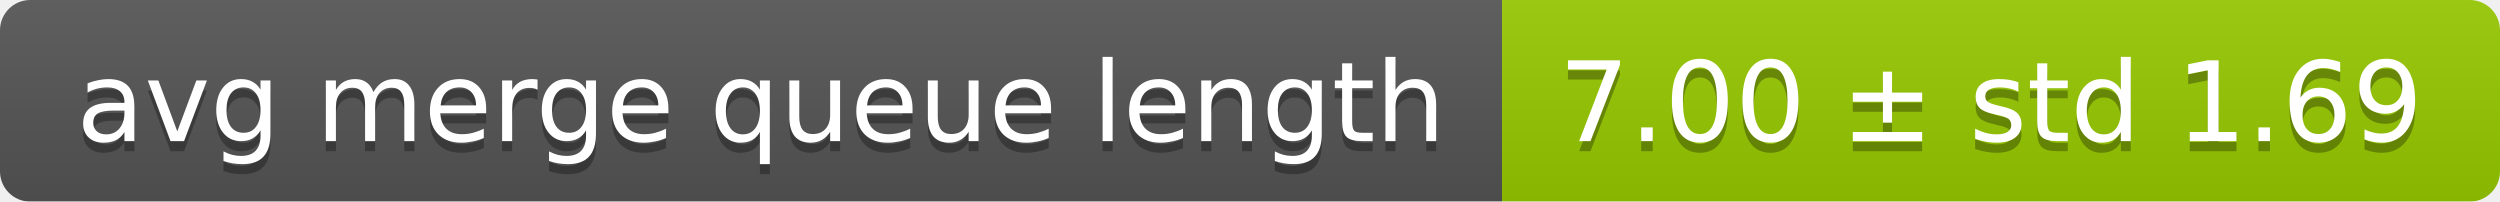
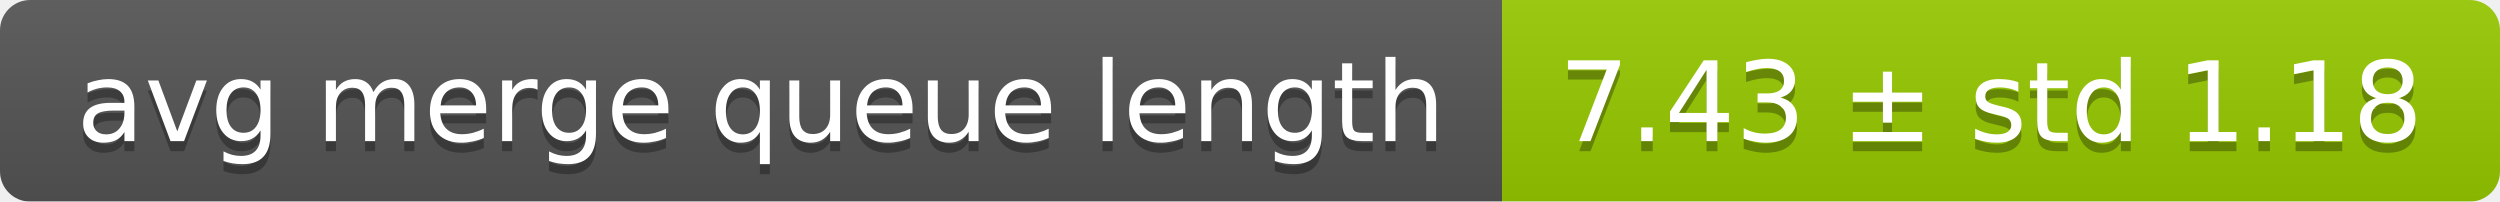
<svg xmlns="http://www.w3.org/2000/svg" width="248" height="20">
  <linearGradient id="smooth" x2="0" y2="100%">
    <stop offset="0" stop-color="#bbb" stop-opacity=".1" />
    <stop offset="1" stop-opacity=".1" />
  </linearGradient>
  <mask id="round">
    <rect width="248" height="20" rx="3" fill="#fff" />
  </mask>
  <g mask="url(#round)">
    <rect width="149" height="20" fill="#555" />
    <rect x="149" width="99" height="20" fill="#97ca00" />
    <rect width="248" height="20" fill="url(#smooth)" />
  </g>
  <g fill="#fff" text-anchor="middle" font-family="DejaVu Sans,Verdana,Geneva,sans-serif" font-size="11">
    <text x="75.5" y="15" fill="#010101" fill-opacity=".3">avg merge queue length</text>
    <text x="75.5" y="14">avg merge queue length</text>
-     <text x="197.5" y="15" fill="#010101" fill-opacity=".3">7.00 ± std 1.69</text>
-     <text x="197.5" y="14">7.00 ± std 1.69</text>
+     <text x="197.5" y="15" fill="#010101" fill-opacity=".3">7.43 ± std 1.18</text>
+     <text x="197.5" y="14">7.43 ± std 1.18</text>
  </g>
</svg>
